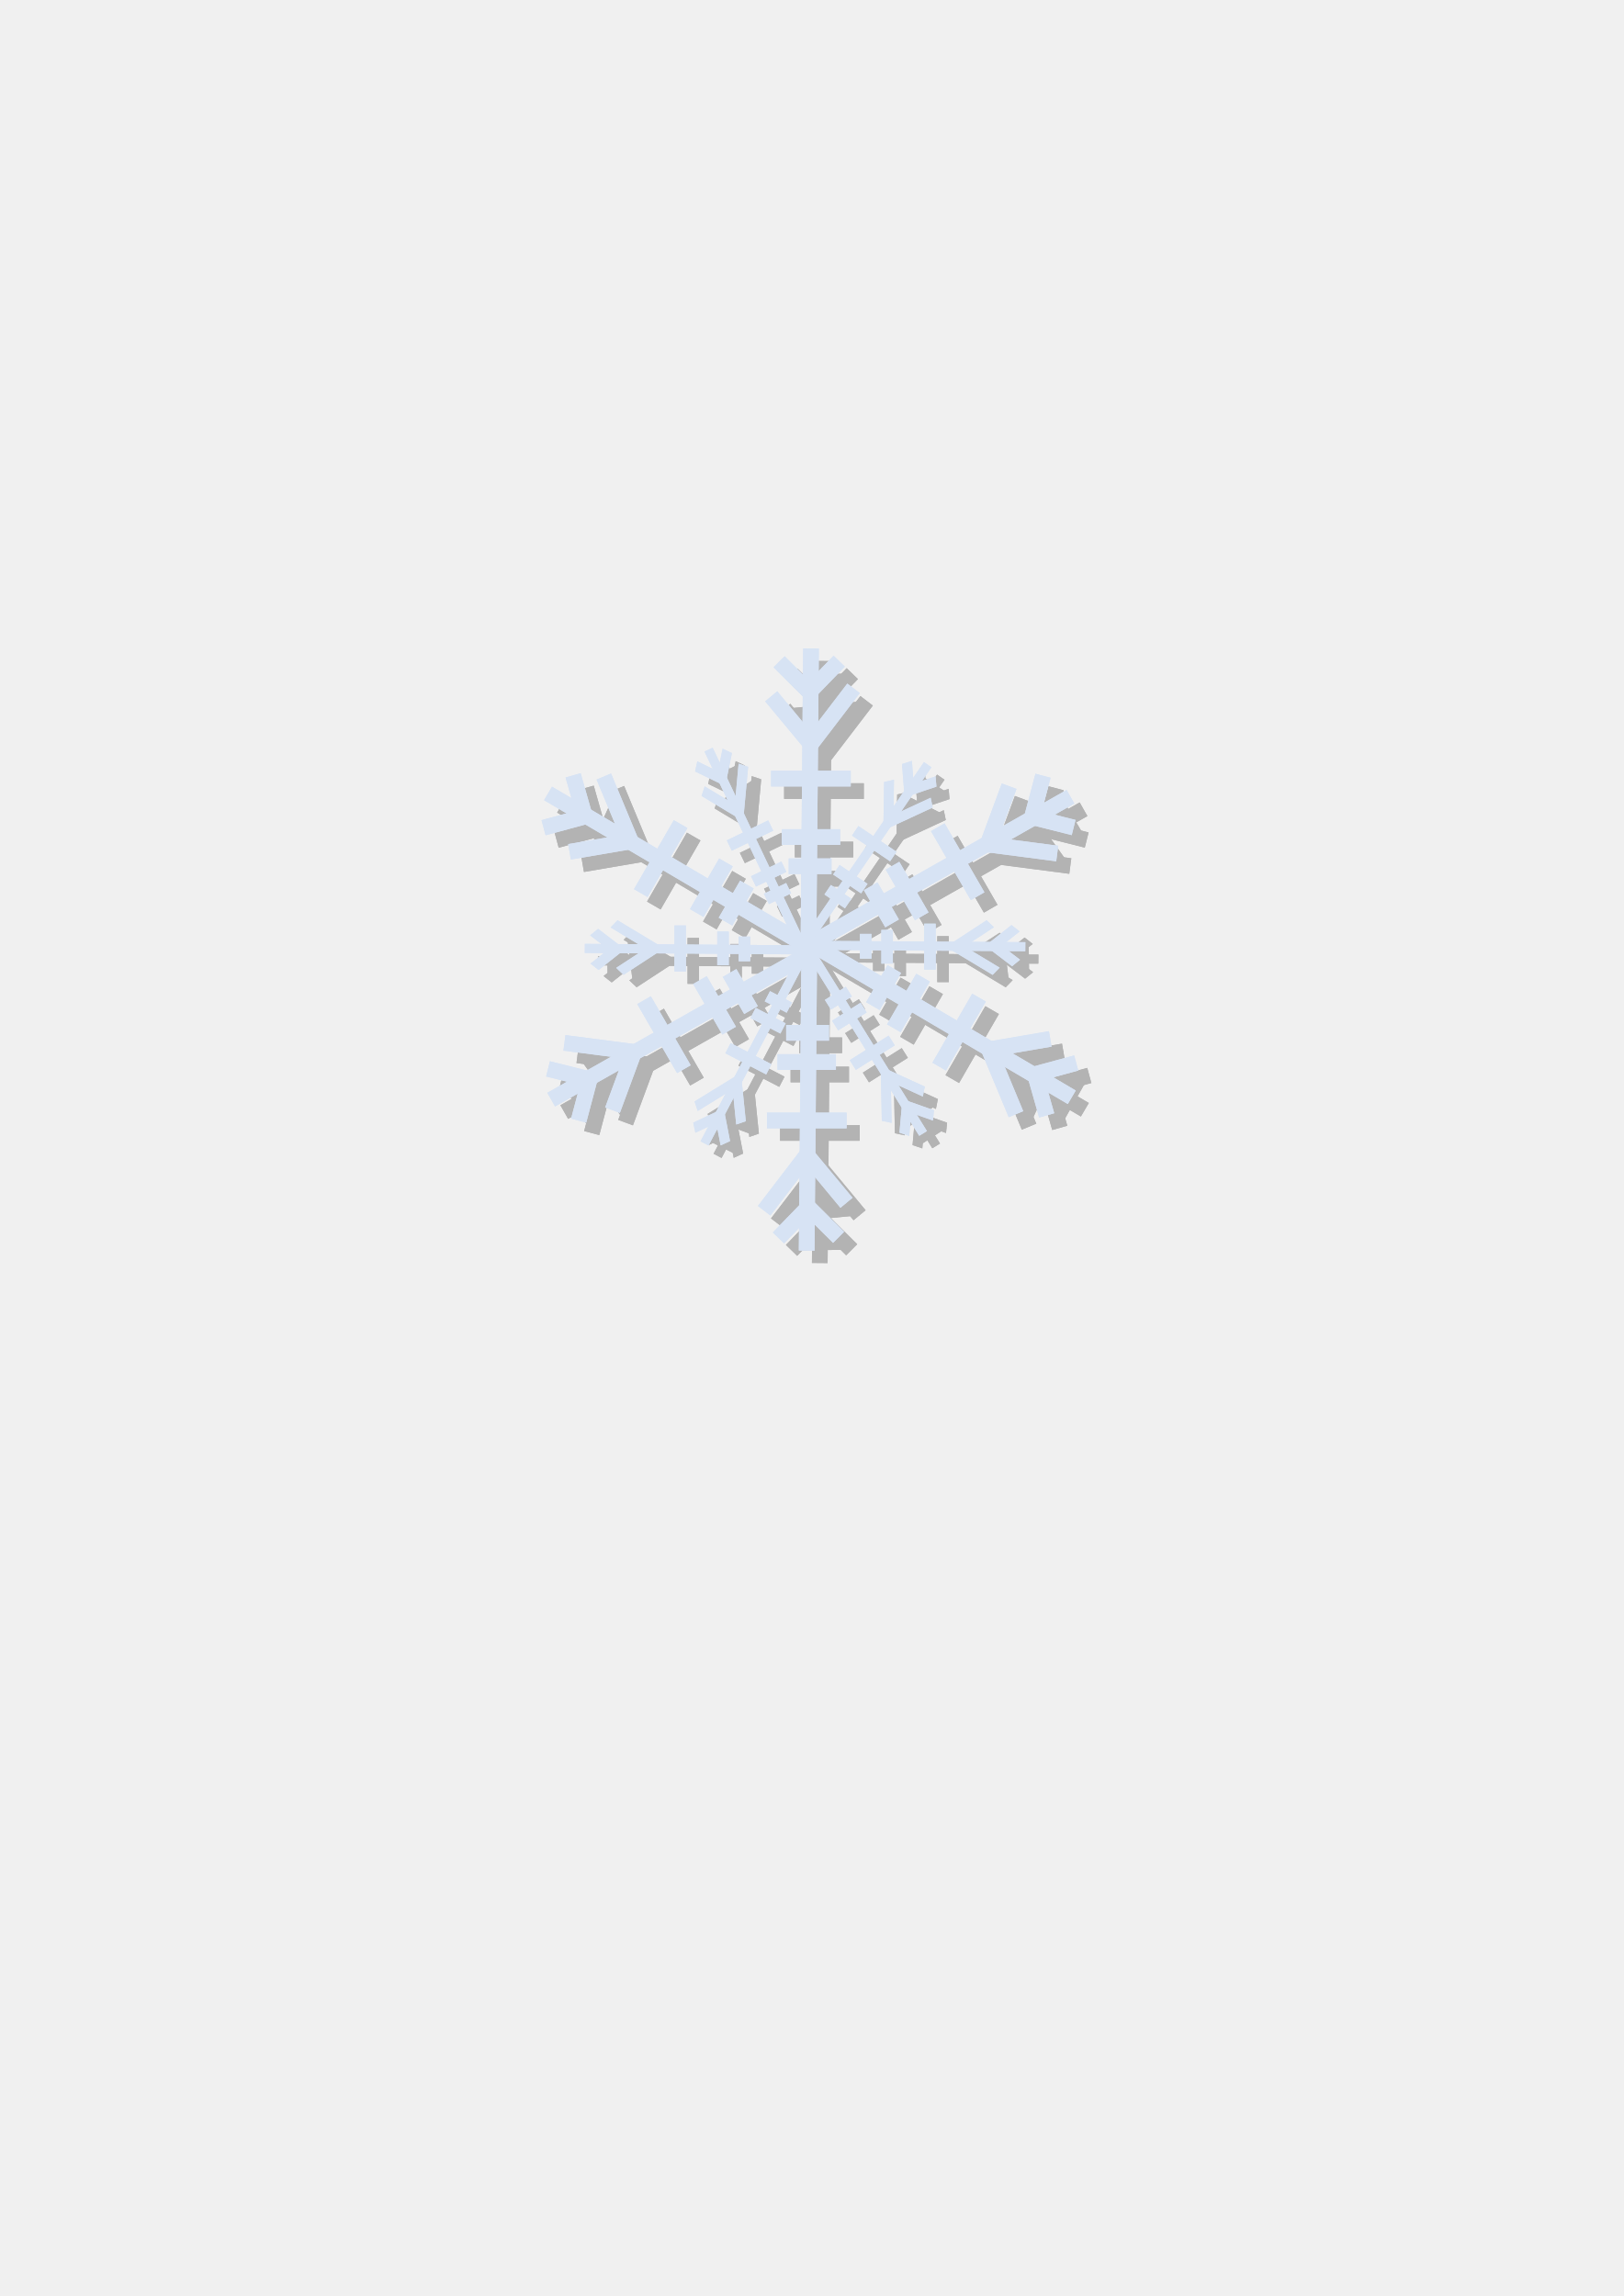
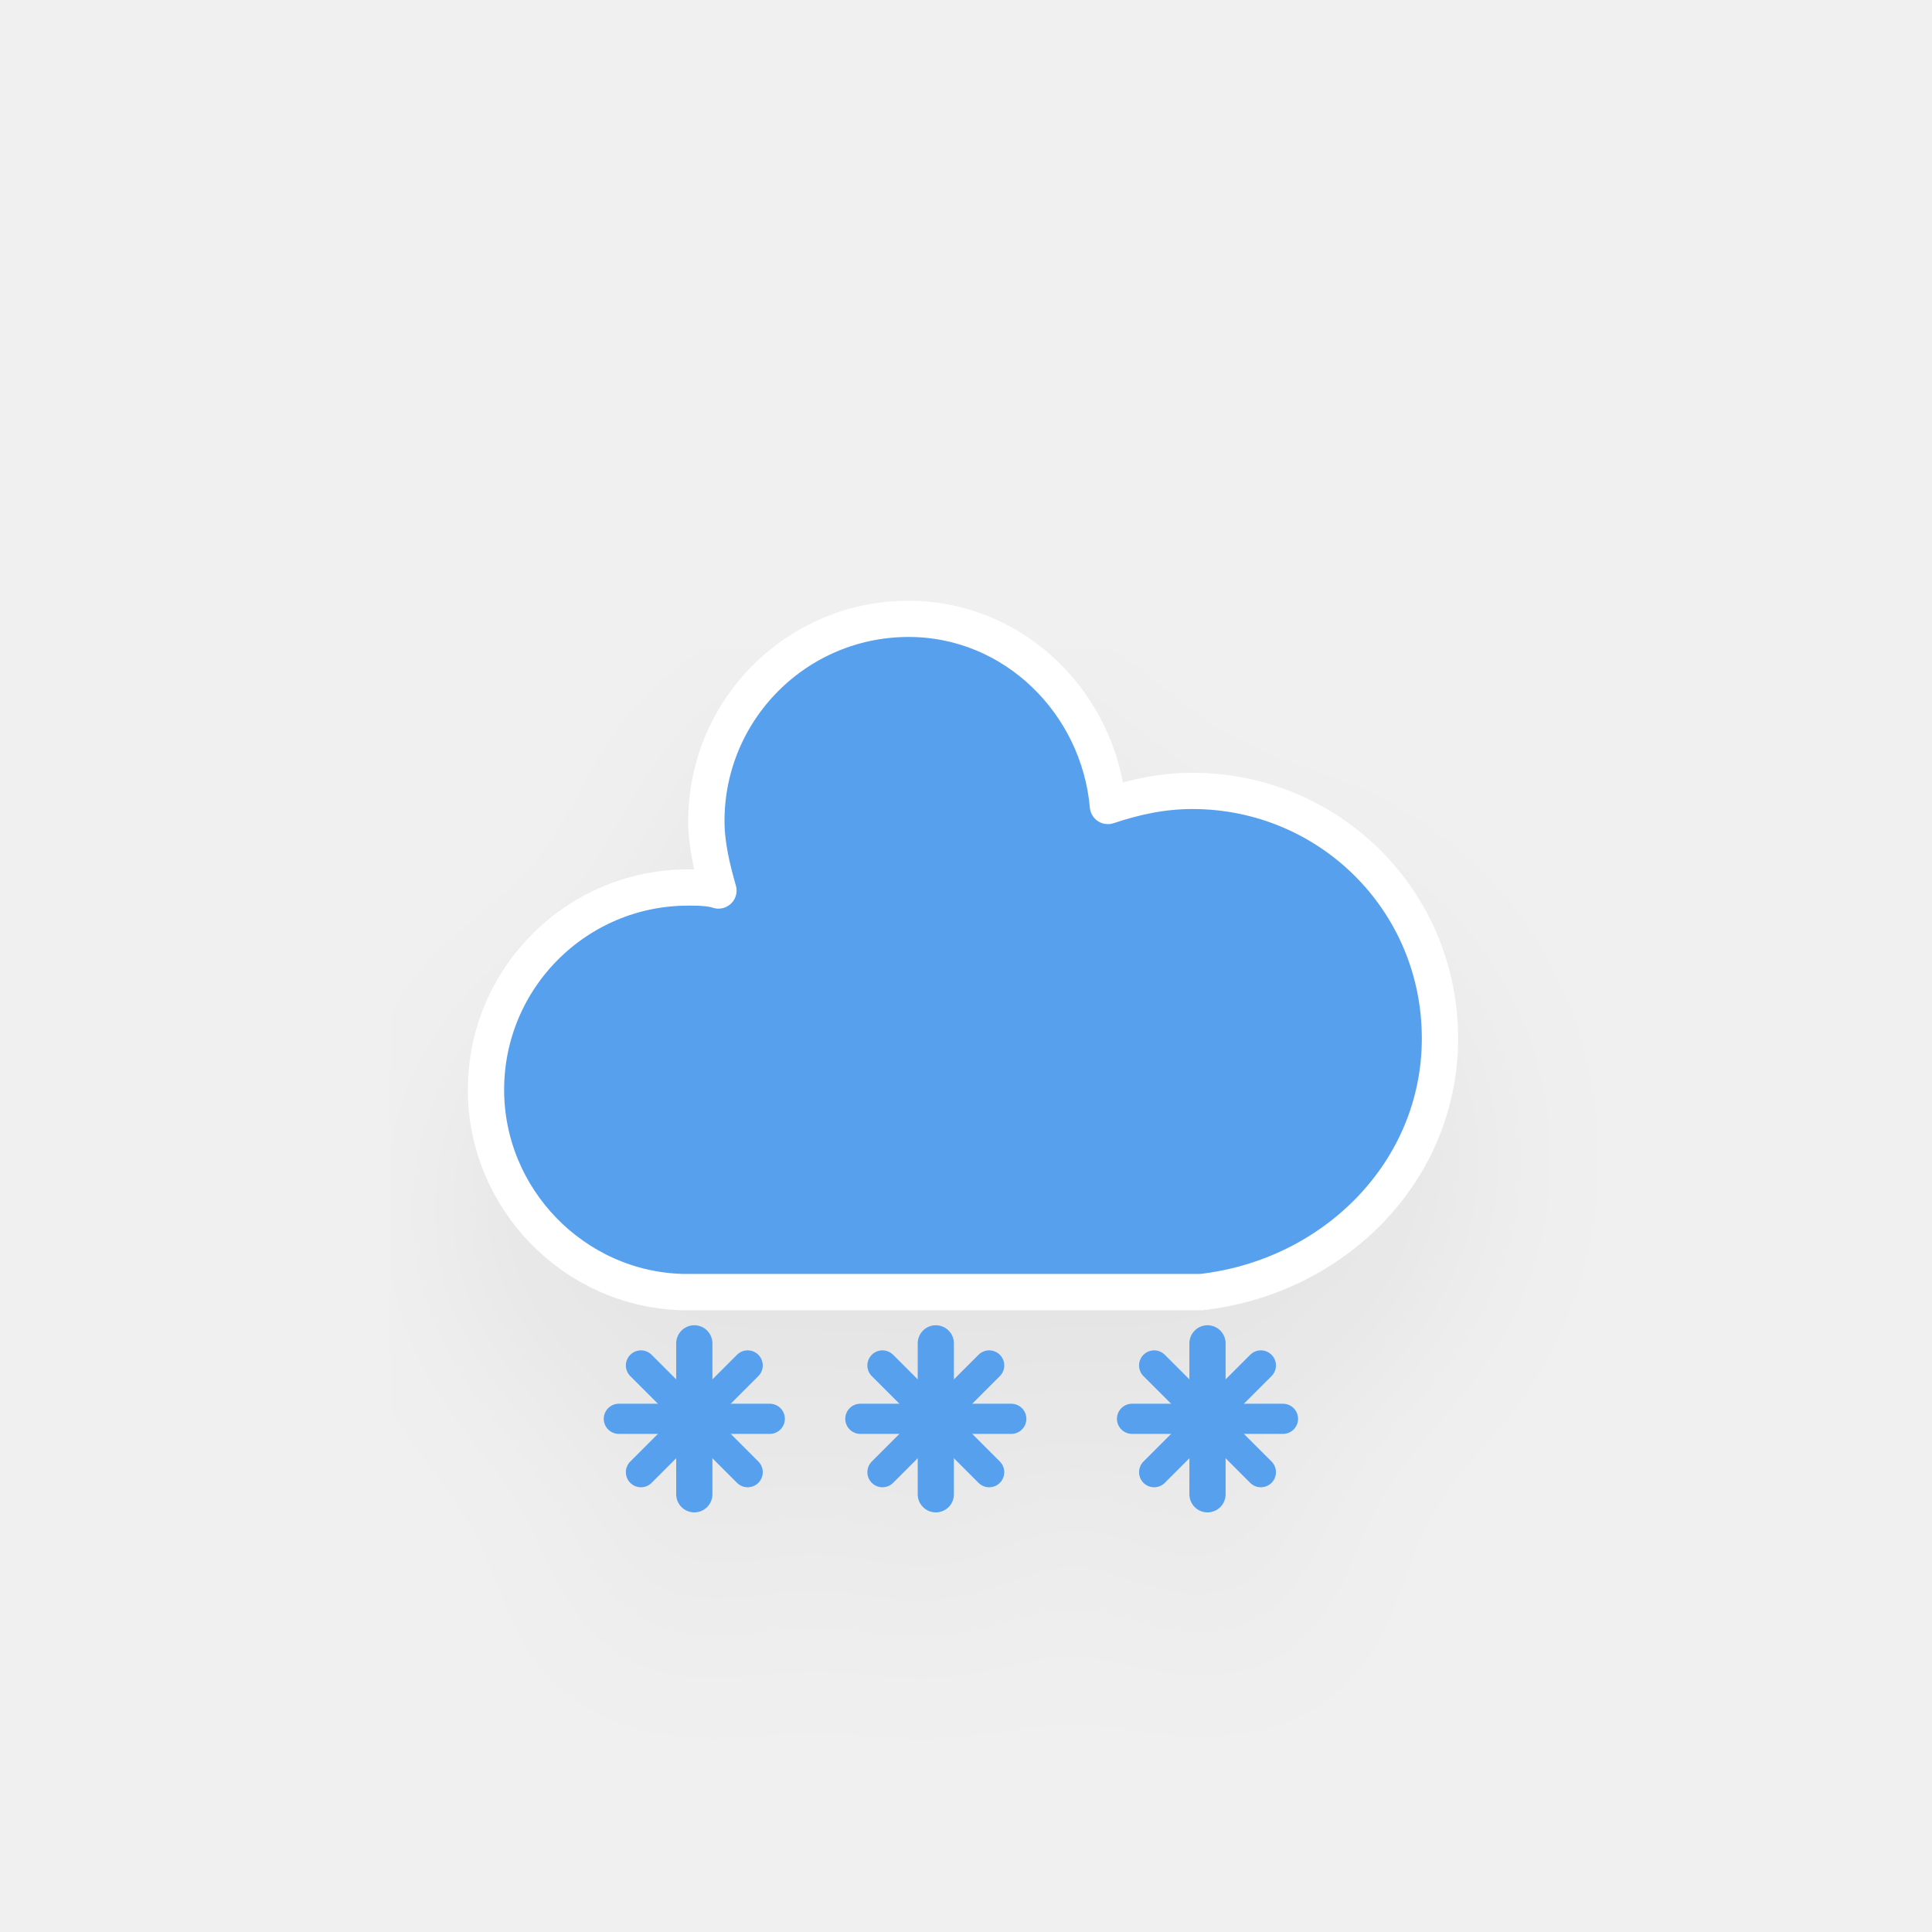
- <svg xmlns="http://www.w3.org/2000/svg" viewBox="0 0 744.094 1052.362">
-   <g fill="#b3b3b3" fill-rule="evenodd" stroke="#b3b3b3" stroke-width="6.7">
-     <g transform="matrix(1.073 0 0 1.073 -989.17 -70.685)">
-       <path d="m1272.7 479.8 1.134-131.58" />
-       <path d="m1264.3 441.24h18.286" />
-       <path d="m1286.3 428.76h-24.955" />
-       <path d="m1290.8 403.8h-34.029" />
-       <path d="m1292 365.24-18.218 23.82-16.946-20.417" />
-       <path d="m1260.2 353.89 12.947 12.878 12.741-13.142" />
-     </g>
-     <g transform="matrix(.53653 .92929 -.92929 .53653 136.7 -999.67)">
-       <path d="m1272.7 479.8 1.134-131.58" />
-       <path d="m1264.3 441.24h18.286" />
-       <path d="m1286.3 428.76h-24.955" />
-       <path d="m1290.8 403.8h-34.029" />
-       <path d="m1292 365.24-18.218 23.82-16.946-20.417" />
-       <path d="m1260.2 353.89 12.947 12.878 12.741-13.142" />
-     </g>
-     <g transform="matrix(-1.073 0 0 -1.073 1742.5 952.55)">
-       <path d="m1272.7 479.8 1.134-131.58" />
-       <path d="m1264.3 441.24h18.286" />
-       <path d="m1286.3 428.76h-24.955" />
-       <path d="m1290.8 403.8h-34.029" />
-       <path d="m1292 365.24-18.218 23.82-16.946-20.417" />
-       <path d="m1260.2 353.89 12.947 12.878 12.741-13.142" />
-     </g>
-     <g transform="matrix(.53653 -.92929 .92929 .53653 -749.91 1366.3)">
-       <path d="m1272.7 479.8 1.134-131.58" />
-       <path d="m1264.3 441.24h18.286" />
-       <path d="m1286.3 428.76h-24.955" />
-       <path d="m1290.8 403.8h-34.029" />
-       <path d="m1292 365.24-18.218 23.82-16.946-20.417" />
-       <path d="m1260.2 353.89 12.947 12.878 12.741-13.142" />
-     </g>
-     <g transform="matrix(2.3572e-7 -.61924 .78631 -5.0899e-8 .19316 1229.2)">
-       <path d="m1272.7 479.8 1.134-131.58" />
-       <path d="m1264.3 441.24h18.286" />
-       <path d="m1286.3 428.76h-24.955" />
-       <path d="m1290.8 403.8h-34.029" />
-       <path d="m1292 365.24-18.218 23.82-16.946-20.417" />
-       <path d="m1260.2 353.89 12.947 12.878 12.741-13.142" />
-     </g>
-     <g transform="matrix(-.53653 .92929 -.92929 -.53653 1504.2 -488.28)">
-       <path d="m1272.7 479.8 1.134-131.58" />
-       <path d="m1264.3 441.24h18.286" />
-       <path d="m1286.3 428.76h-24.955" />
-       <path d="m1290.8 403.8h-34.029" />
-       <path d="m1292 365.24-18.218 23.82-16.946-20.417" />
-       <path d="m1260.2 353.89 12.947 12.878 12.741-13.142" />
-     </g>
-     <g transform="matrix(-.53653 -.92929 .92929 -.53653 618.44 1880.3)">
-       <path d="m1272.7 479.8 1.134-131.58" />
-       <path d="m1264.3 441.24h18.286" />
-       <path d="m1286.3 428.76h-24.955" />
-       <path d="m1290.8 403.8h-34.029" />
-       <path d="m1292 365.24-18.218 23.82-16.946-20.417" />
-       <path d="m1260.2 353.89 12.947 12.878 12.741-13.142" />
-     </g>
-     <g transform="matrix(.55757 -.26939 .34207 .70801 -498.66 445.92)">
-       <path d="m1272.7 479.8 1.134-131.58" />
-       <path d="m1264.3 441.24h18.286" />
-       <path d="m1286.3 428.76h-24.955" />
-       <path d="m1290.8 403.8h-34.029" />
-       <path d="m1292 365.24-18.218 23.82-16.946-20.417" />
-       <path d="m1260.2 353.89 12.947 12.878 12.741-13.142" />
-     </g>
-     <g transform="matrix(.51316 .34659 -.4401 .65162 -69.304 -312.2)">
-       <path d="m1272.7 479.8 1.134-131.58" />
-       <path d="m1264.3 441.24h18.286" />
-       <path d="m1286.3 428.76h-24.955" />
-       <path d="m1290.8 403.8h-34.029" />
-       <path d="m1292 365.24-18.218 23.82-16.946-20.417" />
-       <path d="m1260.2 353.89 12.947 12.878 12.741-13.142" />
-     </g>
-     <g transform="matrix(.00039 .61924 -.78631 .00049 749.17 -349.36)">
-       <path d="m1272.7 479.8 1.134-131.58" />
-       <path d="m1264.3 441.24h18.286" />
-       <path d="m1286.3 428.76h-24.955" />
-       <path d="m1290.8 403.8h-34.029" />
-       <path d="m1292 365.24-18.218 23.82-16.946-20.417" />
-       <path d="m1260.2 353.89 12.947 12.878 12.741-13.142" />
-     </g>
-     <g transform="matrix(-.54996 -.28461 .3614 -.69834 903.56 1135.5)">
-       <path d="m1272.7 479.8 1.134-131.58" />
-       <path d="m1264.3 441.24h18.286" />
-       <path d="m1286.3 428.76h-24.955" />
-       <path d="m1290.8 403.8h-34.029" />
-       <path d="m1292 365.24-18.218 23.82-16.946-20.417" />
-       <path d="m1260.2 353.89 12.947 12.878 12.741-13.142" />
-     </g>
-     <g transform="matrix(-.52381 .33028 -.41939 -.66513 1242.3 336.11)">
-       <path d="m1272.7 479.8 1.134-131.58" />
-       <path d="m1264.3 441.24h18.286" />
-       <path d="m1286.3 428.76h-24.955" />
-       <path d="m1290.8 403.8h-34.029" />
-       <path d="m1292 365.24-18.218 23.82-16.946-20.417" />
-       <path d="m1260.2 353.89 12.947 12.878 12.741-13.142" />
-     </g>
-     <g transform="matrix(1.073 0 0 1.073 -989.17 -70.685)">
-       <path d="m1272.7 479.8 1.134-131.58" />
-       <path d="m1264.3 441.24h18.286" />
-       <path d="m1286.3 428.76h-24.955" />
-       <path d="m1290.8 403.8h-34.029" />
-       <path d="m1292 365.24-18.218 23.82-16.946-20.417" />
-       <path d="m1260.2 353.89 12.947 12.878 12.741-13.142" />
-     </g>
-     <g transform="matrix(.53653 .92929 -.92929 .53653 136.7 -999.67)">
-       <path d="m1272.7 479.8 1.134-131.58" />
-       <path d="m1264.3 441.24h18.286" />
-       <path d="m1286.3 428.76h-24.955" />
-       <path d="m1290.8 403.8h-34.029" />
-       <path d="m1292 365.24-18.218 23.82-16.946-20.417" />
-       <path d="m1260.2 353.89 12.947 12.878 12.741-13.142" />
-     </g>
-     <g transform="matrix(-1.073 0 0 -1.073 1742.5 952.55)">
-       <path d="m1272.7 479.8 1.134-131.58" />
-       <path d="m1264.3 441.24h18.286" />
-       <path d="m1286.3 428.76h-24.955" />
-       <path d="m1290.8 403.8h-34.029" />
-       <path d="m1292 365.24-18.218 23.82-16.946-20.417" />
-       <path d="m1260.2 353.89 12.947 12.878 12.741-13.142" />
-     </g>
-     <g transform="matrix(.53653 -.92929 .92929 .53653 -749.91 1366.3)">
-       <path d="m1272.7 479.8 1.134-131.58" />
-       <path d="m1264.3 441.24h18.286" />
-       <path d="m1286.3 428.76h-24.955" />
-       <path d="m1290.8 403.8h-34.029" />
-       <path d="m1292 365.24-18.218 23.82-16.946-20.417" />
-       <path d="m1260.2 353.89 12.947 12.878 12.741-13.142" />
-     </g>
-     <g transform="matrix(2.3572e-7 -.61924 .78631 -5.0899e-8 .19316 1229.2)">
-       <path d="m1272.7 479.8 1.134-131.58" />
-       <path d="m1264.3 441.24h18.286" />
-       <path d="m1286.3 428.76h-24.955" />
-       <path d="m1290.8 403.8h-34.029" />
-       <path d="m1292 365.24-18.218 23.82-16.946-20.417" />
-       <path d="m1260.2 353.89 12.947 12.878 12.741-13.142" />
-     </g>
-     <g transform="matrix(-.53653 .92929 -.92929 -.53653 1504.2 -488.28)">
-       <path d="m1272.7 479.8 1.134-131.58" />
-       <path d="m1264.3 441.24h18.286" />
-       <path d="m1286.3 428.76h-24.955" />
-       <path d="m1290.8 403.8h-34.029" />
-       <path d="m1292 365.24-18.218 23.82-16.946-20.417" />
-       <path d="m1260.2 353.89 12.947 12.878 12.741-13.142" />
-     </g>
-     <g transform="matrix(-.53653 -.92929 .92929 -.53653 618.44 1880.3)">
-       <path d="m1272.7 479.8 1.134-131.58" />
-       <path d="m1264.3 441.24h18.286" />
-       <path d="m1286.3 428.76h-24.955" />
-       <path d="m1290.8 403.8h-34.029" />
-       <path d="m1292 365.24-18.218 23.82-16.946-20.417" />
-       <path d="m1260.2 353.89 12.947 12.878 12.741-13.142" />
-     </g>
-     <g transform="matrix(.55757 -.26939 .34207 .70801 -498.66 445.92)">
-       <path d="m1272.7 479.8 1.134-131.58" />
-       <path d="m1264.3 441.24h18.286" />
-       <path d="m1286.3 428.76h-24.955" />
-       <path d="m1290.8 403.8h-34.029" />
-       <path d="m1292 365.24-18.218 23.82-16.946-20.417" />
-       <path d="m1260.2 353.89 12.947 12.878 12.741-13.142" />
-     </g>
-     <g transform="matrix(.51316 .34659 -.4401 .65162 -69.304 -312.2)">
-       <path d="m1272.7 479.8 1.134-131.58" />
-       <path d="m1264.3 441.24h18.286" />
-       <path d="m1286.3 428.76h-24.955" />
-       <path d="m1290.8 403.8h-34.029" />
-       <path d="m1292 365.24-18.218 23.82-16.946-20.417" />
-       <path d="m1260.2 353.89 12.947 12.878 12.741-13.142" />
-     </g>
-     <g transform="matrix(.00039 .61924 -.78631 .00049 749.17 -349.36)">
-       <path d="m1272.7 479.8 1.134-131.58" />
-       <path d="m1264.3 441.24h18.286" />
-       <path d="m1286.3 428.76h-24.955" />
-       <path d="m1290.8 403.8h-34.029" />
-       <path d="m1292 365.24-18.218 23.82-16.946-20.417" />
-       <path d="m1260.2 353.89 12.947 12.878 12.741-13.142" />
-     </g>
-     <g transform="matrix(-.54996 -.28461 .3614 -.69834 903.56 1135.5)">
-       <path d="m1272.7 479.8 1.134-131.58" />
-       <path d="m1264.3 441.24h18.286" />
-       <path d="m1286.3 428.76h-24.955" />
-       <path d="m1290.8 403.8h-34.029" />
-       <path d="m1292 365.24-18.218 23.82-16.946-20.417" />
-       <path d="m1260.2 353.89 12.947 12.878 12.741-13.142" />
-     </g>
-     <g transform="matrix(-.52381 .33028 -.41939 -.66513 1242.3 336.11)">
-       <path d="m1272.7 479.8 1.134-131.58" />
-       <path d="m1264.3 441.24h18.286" />
-       <path d="m1286.3 428.76h-24.955" />
-       <path d="m1290.8 403.8h-34.029" />
-       <path d="m1292 365.24-18.218 23.82-16.946-20.417" />
-       <path d="m1260.2 353.89 12.947 12.878 12.741-13.142" />
-     </g>
-   </g>
-   <g fill="none" stroke="#d7e3f4" stroke-width="6.7">
-     <g transform="matrix(1.073 0 0 1.073 -995.16 -76.399)">
-       <path d="m1272.7 479.8 1.134-131.58" />
-       <path d="m1264.3 441.24h18.286" />
-       <path d="m1286.3 428.76h-24.955" />
-       <path d="m1290.8 403.8h-34.029" />
-       <path d="m1292 365.24-18.218 23.82-16.946-20.417" />
-       <path d="m1260.2 353.89 12.947 12.878 12.741-13.142" />
-     </g>
-     <g transform="matrix(.53653 .92929 -.92929 .53653 130.71 -1005.4)">
-       <path d="m1272.7 479.8 1.134-131.58" />
-       <path d="m1264.3 441.24h18.286" />
-       <path d="m1286.3 428.76h-24.955" />
-       <path d="m1290.8 403.8h-34.029" />
-       <path d="m1292 365.24-18.218 23.82-16.946-20.417" />
-       <path d="m1260.2 353.89 12.947 12.878 12.741-13.142" />
-     </g>
-     <g transform="matrix(-1.073 0 0 -1.073 1736.5 946.84)">
-       <path d="m1272.7 479.8 1.134-131.58" />
-       <path d="m1264.3 441.24h18.286" />
-       <path d="m1286.3 428.76h-24.955" />
-       <path d="m1290.8 403.8h-34.029" />
-       <path d="m1292 365.24-18.218 23.82-16.946-20.417" />
-       <path d="m1260.2 353.89 12.947 12.878 12.741-13.142" />
-     </g>
-     <g transform="matrix(.53653 -.92929 .92929 .53653 -755.9 1360.6)">
-       <path d="m1272.7 479.8 1.134-131.58" />
-       <path d="m1264.3 441.24h18.286" />
-       <path d="m1286.3 428.76h-24.955" />
-       <path d="m1290.8 403.8h-34.029" />
-       <path d="m1292 365.24-18.218 23.82-16.946-20.417" />
-       <path d="m1260.2 353.89 12.947 12.878 12.741-13.142" />
-     </g>
-     <g transform="matrix(2.3572e-7 -.61924 .78631 -5.0899e-8 -5.801 1223.5)">
-       <path d="m1272.7 479.8 1.134-131.58" />
-       <path d="m1264.3 441.24h18.286" />
-       <path d="m1286.3 428.76h-24.955" />
-       <path d="m1290.8 403.8h-34.029" />
-       <path d="m1292 365.24-18.218 23.82-16.946-20.417" />
-       <path d="m1260.2 353.89 12.947 12.878 12.741-13.142" />
-     </g>
-     <g transform="matrix(-.53653 .92929 -.92929 -.53653 1498.2 -494)">
-       <path d="m1272.7 479.8 1.134-131.58" />
-       <path d="m1264.3 441.24h18.286" />
-       <path d="m1286.3 428.76h-24.955" />
-       <path d="m1290.8 403.8h-34.029" />
-       <path d="m1292 365.24-18.218 23.82-16.946-20.417" />
-       <path d="m1260.2 353.89 12.947 12.878 12.741-13.142" />
-     </g>
-     <g transform="matrix(-.53653 -.92929 .92929 -.53653 612.45 1874.6)">
-       <path d="m1272.7 479.8 1.134-131.58" />
-       <path d="m1264.3 441.24h18.286" />
-       <path d="m1286.3 428.76h-24.955" />
-       <path d="m1290.8 403.8h-34.029" />
-       <path d="m1292 365.24-18.218 23.82-16.946-20.417" />
-       <path d="m1260.2 353.89 12.947 12.878 12.741-13.142" />
-     </g>
-     <g transform="matrix(.55757 -.26939 .34207 .70801 -504.65 440.21)">
-       <path d="m1272.7 479.8 1.134-131.58" />
-       <path d="m1264.3 441.24h18.286" />
-       <path d="m1286.3 428.76h-24.955" />
-       <path d="m1290.8 403.8h-34.029" />
-       <path d="m1292 365.24-18.218 23.82-16.946-20.417" />
-       <path d="m1260.2 353.89 12.947 12.878 12.741-13.142" />
-     </g>
-     <g transform="matrix(.51316 .34659 -.4401 .65162 -75.298 -317.91)">
-       <path d="m1272.7 479.8 1.134-131.58" />
-       <path d="m1264.3 441.24h18.286" />
-       <path d="m1286.3 428.76h-24.955" />
-       <path d="m1290.8 403.8h-34.029" />
-       <path d="m1292 365.24-18.218 23.82-16.946-20.417" />
-       <path d="m1260.2 353.89 12.947 12.878 12.741-13.142" />
-     </g>
-     <g transform="matrix(.00039 .61924 -.78631 .00049 743.18 -355.07)">
-       <path d="m1272.7 479.8 1.134-131.58" />
-       <path d="m1264.3 441.24h18.286" />
-       <path d="m1286.3 428.76h-24.955" />
-       <path d="m1290.8 403.8h-34.029" />
-       <path d="m1292 365.24-18.218 23.82-16.946-20.417" />
-       <path d="m1260.2 353.89 12.947 12.878 12.741-13.142" />
-     </g>
-     <g transform="matrix(-.54996 -.28461 .3614 -.69834 897.57 1129.8)">
-       <path d="m1272.7 479.8 1.134-131.58" />
-       <path d="m1264.3 441.24h18.286" />
-       <path d="m1286.3 428.76h-24.955" />
-       <path d="m1290.8 403.8h-34.029" />
-       <path d="m1292 365.24-18.218 23.82-16.946-20.417" />
-       <path d="m1260.2 353.89 12.947 12.878 12.741-13.142" />
-     </g>
-     <g transform="matrix(-.52381 .33028 -.41939 -.66513 1236.3 330.4)">
-       <path d="m1272.7 479.8 1.134-131.58" />
-       <path d="m1264.3 441.24h18.286" />
-       <path d="m1286.3 428.76h-24.955" />
-       <path d="m1290.8 403.8h-34.029" />
-       <path d="m1292 365.24-18.218 23.82-16.946-20.417" />
-       <path d="m1260.2 353.89 12.947 12.878 12.741-13.142" />
-     </g>
-     <g transform="matrix(1.073 0 0 1.073 -995.16 -76.399)">
-       <path d="m1272.7 479.8 1.134-131.58" />
-       <path d="m1264.3 441.24h18.286" />
-       <path d="m1286.3 428.76h-24.955" />
-       <path d="m1290.8 403.8h-34.029" />
-       <path d="m1292 365.24-18.218 23.82-16.946-20.417" />
-       <path d="m1260.2 353.89 12.947 12.878 12.741-13.142" />
-     </g>
-     <g transform="matrix(.53653 .92929 -.92929 .53653 130.71 -1005.4)">
-       <path d="m1272.7 479.8 1.134-131.58" />
-       <path d="m1264.3 441.24h18.286" />
-       <path d="m1286.3 428.76h-24.955" />
-       <path d="m1290.8 403.8h-34.029" />
-       <path d="m1292 365.24-18.218 23.82-16.946-20.417" />
-       <path d="m1260.2 353.89 12.947 12.878 12.741-13.142" />
-     </g>
-     <g transform="matrix(-1.073 0 0 -1.073 1736.5 946.84)">
-       <path d="m1272.7 479.8 1.134-131.58" />
-       <path d="m1264.3 441.24h18.286" />
-       <path d="m1286.3 428.76h-24.955" />
-       <path d="m1290.8 403.8h-34.029" />
-       <path d="m1292 365.24-18.218 23.82-16.946-20.417" />
-       <path d="m1260.2 353.89 12.947 12.878 12.741-13.142" />
-     </g>
-     <g transform="matrix(.53653 -.92929 .92929 .53653 -755.9 1360.6)">
-       <path d="m1272.7 479.8 1.134-131.58" />
-       <path d="m1264.3 441.24h18.286" />
-       <path d="m1286.3 428.76h-24.955" />
-       <path d="m1290.8 403.8h-34.029" />
-       <path d="m1292 365.24-18.218 23.82-16.946-20.417" />
-       <path d="m1260.2 353.89 12.947 12.878 12.741-13.142" />
-     </g>
-     <g transform="matrix(2.3572e-7 -.61924 .78631 -5.0899e-8 -5.801 1223.5)">
-       <path d="m1272.7 479.8 1.134-131.58" />
-       <path d="m1264.3 441.24h18.286" />
-       <path d="m1286.3 428.76h-24.955" />
-       <path d="m1290.8 403.8h-34.029" />
-       <path d="m1292 365.24-18.218 23.82-16.946-20.417" />
-       <path d="m1260.2 353.89 12.947 12.878 12.741-13.142" />
-     </g>
-     <g transform="matrix(-.53653 .92929 -.92929 -.53653 1498.2 -494)">
-       <path d="m1272.7 479.8 1.134-131.58" />
-       <path d="m1264.3 441.24h18.286" />
-       <path d="m1286.3 428.76h-24.955" />
-       <path d="m1290.8 403.8h-34.029" />
-       <path d="m1292 365.24-18.218 23.82-16.946-20.417" />
-       <path d="m1260.2 353.89 12.947 12.878 12.741-13.142" />
-     </g>
-     <g transform="matrix(-.53653 -.92929 .92929 -.53653 612.45 1874.6)">
-       <path d="m1272.7 479.8 1.134-131.58" />
-       <path d="m1264.3 441.24h18.286" />
-       <path d="m1286.3 428.76h-24.955" />
-       <path d="m1290.8 403.8h-34.029" />
-       <path d="m1292 365.24-18.218 23.82-16.946-20.417" />
-       <path d="m1260.2 353.89 12.947 12.878 12.741-13.142" />
-     </g>
-     <g transform="matrix(.55757 -.26939 .34207 .70801 -504.65 440.21)">
-       <path d="m1272.7 479.8 1.134-131.58" />
-       <path d="m1264.3 441.24h18.286" />
-       <path d="m1286.3 428.76h-24.955" />
-       <path d="m1290.8 403.8h-34.029" />
-       <path d="m1292 365.24-18.218 23.82-16.946-20.417" />
-       <path d="m1260.2 353.89 12.947 12.878 12.741-13.142" />
-     </g>
-     <g transform="matrix(.51316 .34659 -.4401 .65162 -75.298 -317.91)">
-       <path d="m1272.7 479.8 1.134-131.58" />
-       <path d="m1264.3 441.24h18.286" />
-       <path d="m1286.3 428.76h-24.955" />
-       <path d="m1290.8 403.8h-34.029" />
-       <path d="m1292 365.24-18.218 23.82-16.946-20.417" />
-       <path d="m1260.2 353.89 12.947 12.878 12.741-13.142" />
-     </g>
-     <g transform="matrix(.00039 .61924 -.78631 .00049 743.18 -355.07)">
-       <path d="m1272.7 479.8 1.134-131.58" />
-       <path d="m1264.3 441.24h18.286" />
-       <path d="m1286.3 428.76h-24.955" />
-       <path d="m1290.8 403.8h-34.029" />
-       <path d="m1292 365.24-18.218 23.82-16.946-20.417" />
-       <path d="m1260.2 353.89 12.947 12.878 12.741-13.142" />
-     </g>
-     <g transform="matrix(-.54996 -.28461 .3614 -.69834 897.57 1129.8)">
-       <path d="m1272.7 479.8 1.134-131.58" />
-       <path d="m1264.3 441.24h18.286" />
-       <path d="m1286.3 428.76h-24.955" />
-       <path d="m1290.8 403.8h-34.029" />
-       <path d="m1292 365.24-18.218 23.82-16.946-20.417" />
-       <path d="m1260.2 353.89 12.947 12.878 12.741-13.142" />
-     </g>
-     <g transform="matrix(-.52381 .33028 -.41939 -.66513 1236.3 330.4)">
-       <path d="m1272.7 479.8 1.134-131.58" />
-       <path d="m1264.3 441.24h18.286" />
-       <path d="m1286.3 428.76h-24.955" />
-       <path d="m1290.8 403.8h-34.029" />
-       <path d="m1292 365.24-18.218 23.82-16.946-20.417" />
-       <path d="m1260.2 353.89 12.947 12.878 12.741-13.142" />
+ <svg xmlns="http://www.w3.org/2000/svg" version="1.1" width="64" height="64" viewbox="0 0 64 64">
+   <defs>
+     <filter id="blur" width="200%" height="200%">
+       <feGaussianBlur in="SourceAlpha" stdDeviation="3" />
+       <feOffset dx="0" dy="4" result="offsetblur" />
+       <feComponentTransfer>
+         <feFuncA type="linear" slope="0.05" />
+       </feComponentTransfer>
+       <feMerge>
+         <feMergeNode />
+         <feMergeNode in="SourceGraphic" />
+       </feMerge>
+     </filter>
+     <style type="text/css">
+ /*
+ ** CLOUDS
+ */
+ @keyframes am-weather-cloud-2 {
+   0% {
+     -webkit-transform: translate(0px,0px);
+        -moz-transform: translate(0px,0px);
+         -ms-transform: translate(0px,0px);
+             transform: translate(0px,0px);
+   }
+ 
+   50% {
+     -webkit-transform: translate(2px,0px);
+        -moz-transform: translate(2px,0px);
+         -ms-transform: translate(2px,0px);
+             transform: translate(2px,0px);
+   }
+ 
+   100% {
+     -webkit-transform: translate(0px,0px);
+        -moz-transform: translate(0px,0px);
+         -ms-transform: translate(0px,0px);
+             transform: translate(0px,0px);
+   }
+ }
+ 
+ .am-weather-cloud-2 {
+   -webkit-animation-name: am-weather-cloud-2;
+      -moz-animation-name: am-weather-cloud-2;
+           animation-name: am-weather-cloud-2;
+   -webkit-animation-duration: 3s;
+      -moz-animation-duration: 3s;
+           animation-duration: 3s;
+   -webkit-animation-timing-function: linear;
+      -moz-animation-timing-function: linear;
+           animation-timing-function: linear;
+   -webkit-animation-iteration-count: infinite;
+      -moz-animation-iteration-count: infinite;
+           animation-iteration-count: infinite;
+ }
+ 
+ /*
+ ** SNOW
+ */
+ @keyframes am-weather-snow {
+   0% {
+     -webkit-transform: translateX(0) translateY(0);
+        -moz-transform: translateX(0) translateY(0);
+         -ms-transform: translateX(0) translateY(0);
+             transform: translateX(0) translateY(0);
+   }
+ 
+   33.33% {
+     -webkit-transform: translateX(-1.2px) translateY(2px);
+        -moz-transform: translateX(-1.2px) translateY(2px);
+         -ms-transform: translateX(-1.2px) translateY(2px);
+             transform: translateX(-1.2px) translateY(2px);
+   }
+ 
+   66.66% {
+     -webkit-transform: translateX(1.4px) translateY(4px);
+        -moz-transform: translateX(1.4px) translateY(4px);
+         -ms-transform: translateX(1.4px) translateY(4px);
+             transform: translateX(1.4px) translateY(4px);
+     opacity: 1;
+   }
+ 
+   100% {
+     -webkit-transform: translateX(-1.6px) translateY(6px);
+        -moz-transform: translateX(-1.6px) translateY(6px);
+         -ms-transform: translateX(-1.6px) translateY(6px);
+             transform: translateX(-1.6px) translateY(6px);
+     opacity: 0;
+   }
+ }
+ 
+ @keyframes am-weather-snow-reverse {
+   0% {
+     -webkit-transform: translateX(0) translateY(0);
+        -moz-transform: translateX(0) translateY(0);
+         -ms-transform: translateX(0) translateY(0);
+             transform: translateX(0) translateY(0);
+   }
+ 
+   33.33% {
+     -webkit-transform: translateX(1.2px) translateY(2px);
+        -moz-transform: translateX(1.2px) translateY(2px);
+         -ms-transform: translateX(1.2px) translateY(2px);
+             transform: translateX(1.2px) translateY(2px);
+   }
+ 
+   66.66% {
+     -webkit-transform: translateX(-1.4px) translateY(4px);
+        -moz-transform: translateX(-1.4px) translateY(4px);
+         -ms-transform: translateX(-1.4px) translateY(4px);
+             transform: translateX(-1.4px) translateY(4px);
+     opacity: 1;
+   }
+ 
+   100% {
+     -webkit-transform: translateX(1.6px) translateY(6px);
+        -moz-transform: translateX(1.6px) translateY(6px);
+         -ms-transform: translateX(1.6px) translateY(6px);
+             transform: translateX(1.6px) translateY(6px);
+     opacity: 0;
+   }
+ }
+ 
+ .am-weather-snow-1 {
+   -webkit-animation-name: am-weather-snow;
+      -moz-animation-name: am-weather-snow;
+       -ms-animation-name: am-weather-snow;
+           animation-name: am-weather-snow;
+   -webkit-animation-duration: 2s;
+      -moz-animation-duration: 2s;
+       -ms-animation-duration: 2s;
+           animation-duration: 2s;
+   -webkit-animation-timing-function: linear;
+      -moz-animation-timing-function: linear;
+       -ms-animation-timing-function: linear;
+           animation-timing-function: linear;
+   -webkit-animation-iteration-count: infinite;
+      -moz-animation-iteration-count: infinite;
+       -ms-animation-iteration-count: infinite;
+           animation-iteration-count: infinite;
+ }
+ 
+ .am-weather-snow-2 {
+   -webkit-animation-name: am-weather-snow;
+      -moz-animation-name: am-weather-snow;
+       -ms-animation-name: am-weather-snow;
+           animation-name: am-weather-snow;
+   -webkit-animation-delay: 1.2s;
+      -moz-animation-delay: 1.2s;
+       -ms-animation-delay: 1.2s;
+           animation-delay: 1.2s;
+   -webkit-animation-duration: 2s;
+      -moz-animation-duration: 2s;
+       -ms-animation-duration: 2s;
+           animation-duration: 2s;
+   -webkit-animation-timing-function: linear;
+      -moz-animation-timing-function: linear;
+       -ms-animation-timing-function: linear;
+           animation-timing-function: linear;
+   -webkit-animation-iteration-count: infinite;
+      -moz-animation-iteration-count: infinite;
+       -ms-animation-iteration-count: infinite;
+           animation-iteration-count: infinite;
+ }
+ 
+ .am-weather-snow-3 {
+   -webkit-animation-name: am-weather-snow-reverse;
+      -moz-animation-name: am-weather-snow-reverse;
+       -ms-animation-name: am-weather-snow-reverse;
+           animation-name: am-weather-snow-reverse;
+   -webkit-animation-duration: 2s;
+      -moz-animation-duration: 2s;
+       -ms-animation-duration: 2s;
+           animation-duration: 2s;
+   -webkit-animation-timing-function: linear;
+      -moz-animation-timing-function: linear;
+       -ms-animation-timing-function: linear;
+           animation-timing-function: linear;
+   -webkit-animation-iteration-count: infinite;
+      -moz-animation-iteration-count: infinite;
+       -ms-animation-iteration-count: infinite;
+           animation-iteration-count: infinite;
+ }
+ 
+         </style>
+   </defs>
+   <g filter="url(#blur)" id="snowy-6">
+     <g transform="translate(20,10)">
+       <g class="am-weather-cloud-2">
+         <path d="M47.7,35.4c0-4.6-3.7-8.2-8.2-8.2c-1,0-1.9,0.2-2.8,0.5c-0.3-3.4-3.1-6.2-6.6-6.2c-3.7,0-6.7,3-6.7,6.7c0,0.8,0.2,1.6,0.4,2.3    c-0.3-0.1-0.7-0.1-1-0.1c-3.7,0-6.7,3-6.7,6.7c0,3.6,2.9,6.6,6.5,6.7l17.2,0C44.2,43.3,47.7,39.8,47.7,35.4z" fill="#57A0EE" stroke="white" stroke-linejoin="round" stroke-width="1.2" transform="translate(-20,-11)" />
+       </g>
+       <g class="am-weather-snow-1">
+         <g transform="translate(3,28)">
+           <line fill="none" stroke="#57A0EE" stroke-linecap="round" stroke-width="1.2" transform="translate(0,9), rotate(0)" x1="0" x2="0" y1="-2.5" y2="2.5" />
+           <line fill="none" stroke="#57A0EE" stroke-linecap="round" stroke-width="1" transform="translate(0,9), rotate(45)" x1="0" x2="0" y1="-2.5" y2="2.5" />
+           <line fill="none" stroke="#57A0EE" stroke-linecap="round" stroke-width="1" transform="translate(0,9), rotate(90)" x1="0" x2="0" y1="-2.5" y2="2.5" />
+           <line fill="none" stroke="#57A0EE" stroke-linecap="round" stroke-width="1" transform="translate(0,9), rotate(135)" x1="0" x2="0" y1="-2.5" y2="2.5" />
+         </g>
+       </g>
+       <g class="am-weather-snow-2">
+         <g transform="translate(11,28)">
+           <line fill="none" stroke="#57A0EE" stroke-linecap="round" stroke-width="1.2" transform="translate(0,9), rotate(0)" x1="0" x2="0" y1="-2.5" y2="2.5" />
+           <line fill="none" stroke="#57A0EE" stroke-linecap="round" stroke-width="1" transform="translate(0,9), rotate(45)" x1="0" x2="0" y1="-2.5" y2="2.5" />
+           <line fill="none" stroke="#57A0EE" stroke-linecap="round" stroke-width="1" transform="translate(0,9), rotate(90)" x1="0" x2="0" y1="-2.5" y2="2.5" />
+           <line fill="none" stroke="#57A0EE" stroke-linecap="round" stroke-width="1" transform="translate(0,9), rotate(135)" x1="0" x2="0" y1="-2.5" y2="2.5" />
+         </g>
+       </g>
+       <g class="am-weather-snow-3">
+         <g transform="translate(20,28)">
+           <line fill="none" stroke="#57A0EE" stroke-linecap="round" stroke-width="1.2" transform="translate(0,9), rotate(0)" x1="0" x2="0" y1="-2.5" y2="2.5" />
+           <line fill="none" stroke="#57A0EE" stroke-linecap="round" stroke-width="1" transform="translate(0,9), rotate(45)" x1="0" x2="0" y1="-2.5" y2="2.5" />
+           <line fill="none" stroke="#57A0EE" stroke-linecap="round" stroke-width="1" transform="translate(0,9), rotate(90)" x1="0" x2="0" y1="-2.5" y2="2.5" />
+           <line fill="none" stroke="#57A0EE" stroke-linecap="round" stroke-width="1" transform="translate(0,9), rotate(135)" x1="0" x2="0" y1="-2.5" y2="2.5" />
+         </g>
+       </g>
    </g>
  </g>
</svg>
